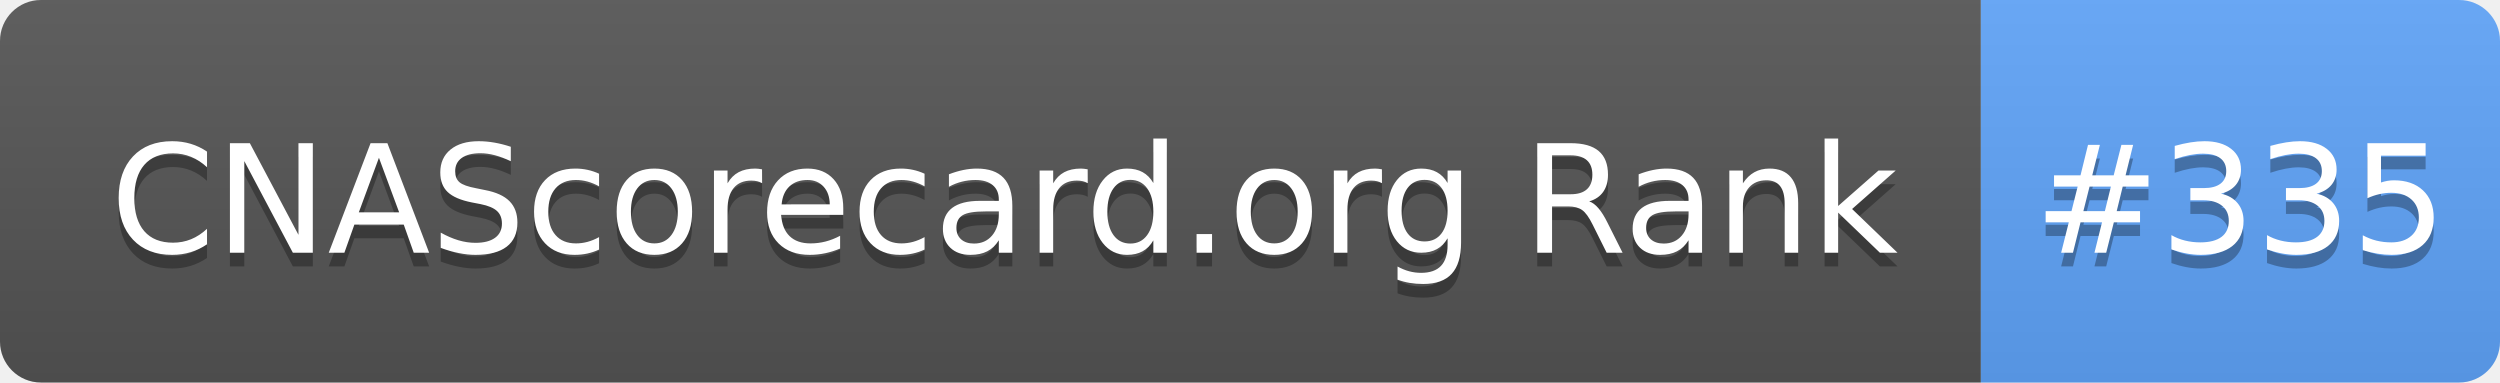
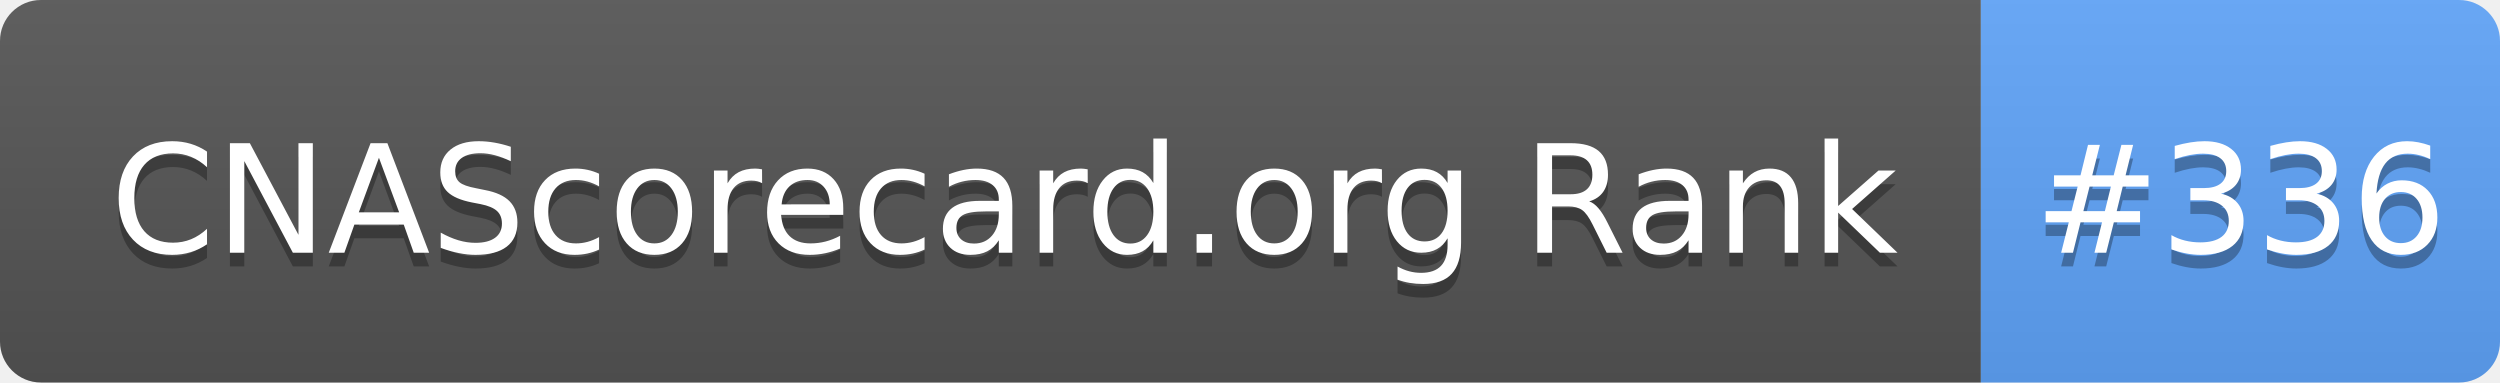
- <svg xmlns="http://www.w3.org/2000/svg" width="183" height="28" role="img" aria-label="CNAScorecard.org Rank: #335">
+ <svg xmlns="http://www.w3.org/2000/svg" width="183" height="28" role="img" aria-label="CNAScorecard.org Rank: #336">
  <linearGradient id="s" x2="0" y2="100%">
    <stop offset="0" stop-color="#bbb" stop-opacity=".1" />
    <stop offset="1" stop-opacity=".1" />
  </linearGradient>
  <clipPath id="r">
    <rect width="183" height="28" rx="3" fill="#fff" />
  </clipPath>
  <g clip-path="url(#r)">
    <rect width="145" height="28" fill="#555" />
    <rect x="145" width="38" height="28" fill="#60A5FA" />
    <rect width="183" height="28" fill="url(#s)" />
  </g>
  <g fill="#fff" text-anchor="middle" font-family="Verdana,Geneva,DejaVu Sans,sans-serif" text-rendering="geometricPrecision" font-size="110">
    <text aria-hidden="true" x="735" y="195" fill="#010101" fill-opacity=".3" transform="scale(.1)" textLength="1350">CNAScorecard.org Rank</text>
    <text x="735" y="185" transform="scale(.1)" fill="#fff" textLength="1350">CNAScorecard.org Rank</text>
-     <text aria-hidden="true" x="1640" y="195" fill="#010101" fill-opacity=".3" transform="scale(.1)" textLength="280">#335</text>
-     <text x="1640" y="185" transform="scale(.1)" fill="#fff" textLength="280">#335</text>
+     <text aria-hidden="true" x="1640" y="195" fill="#010101" fill-opacity=".3" transform="scale(.1)" textLength="280">#336</text>
+     <text x="1640" y="185" transform="scale(.1)" fill="#fff" textLength="280">#336</text>
  </g>
</svg>
